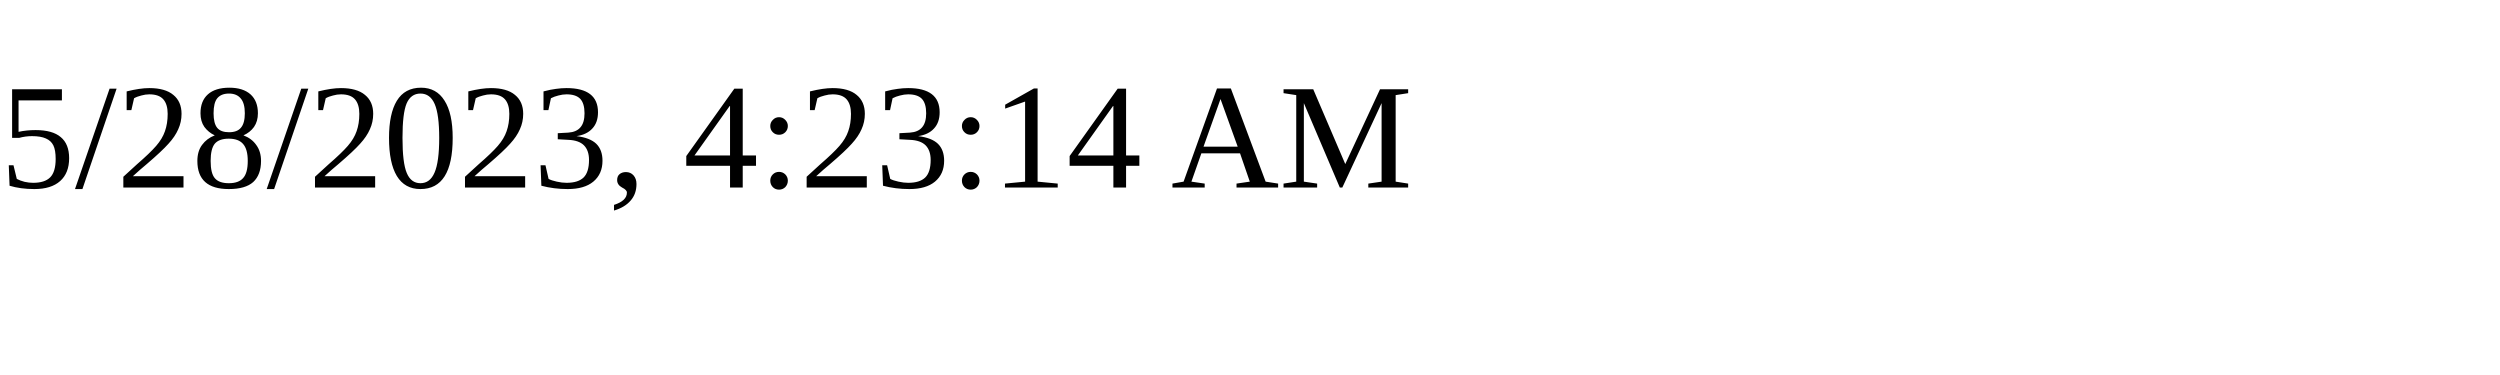
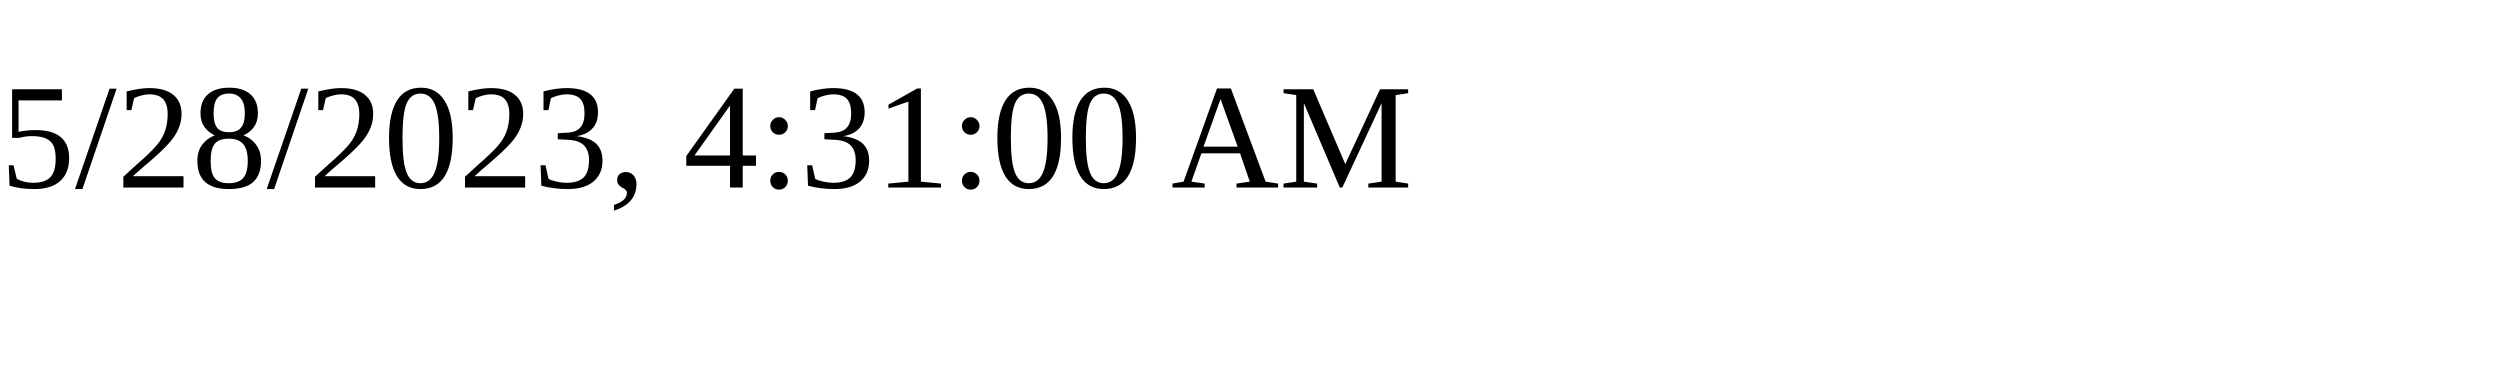
<svg xmlns="http://www.w3.org/2000/svg" height="30" width="200">
-   <text x="0" y="15">5/28/2023, 4:23:14 AM</text>
+   <text x="0" y="15">5/28/2023, 4:31:00 AM</text>
</svg>
